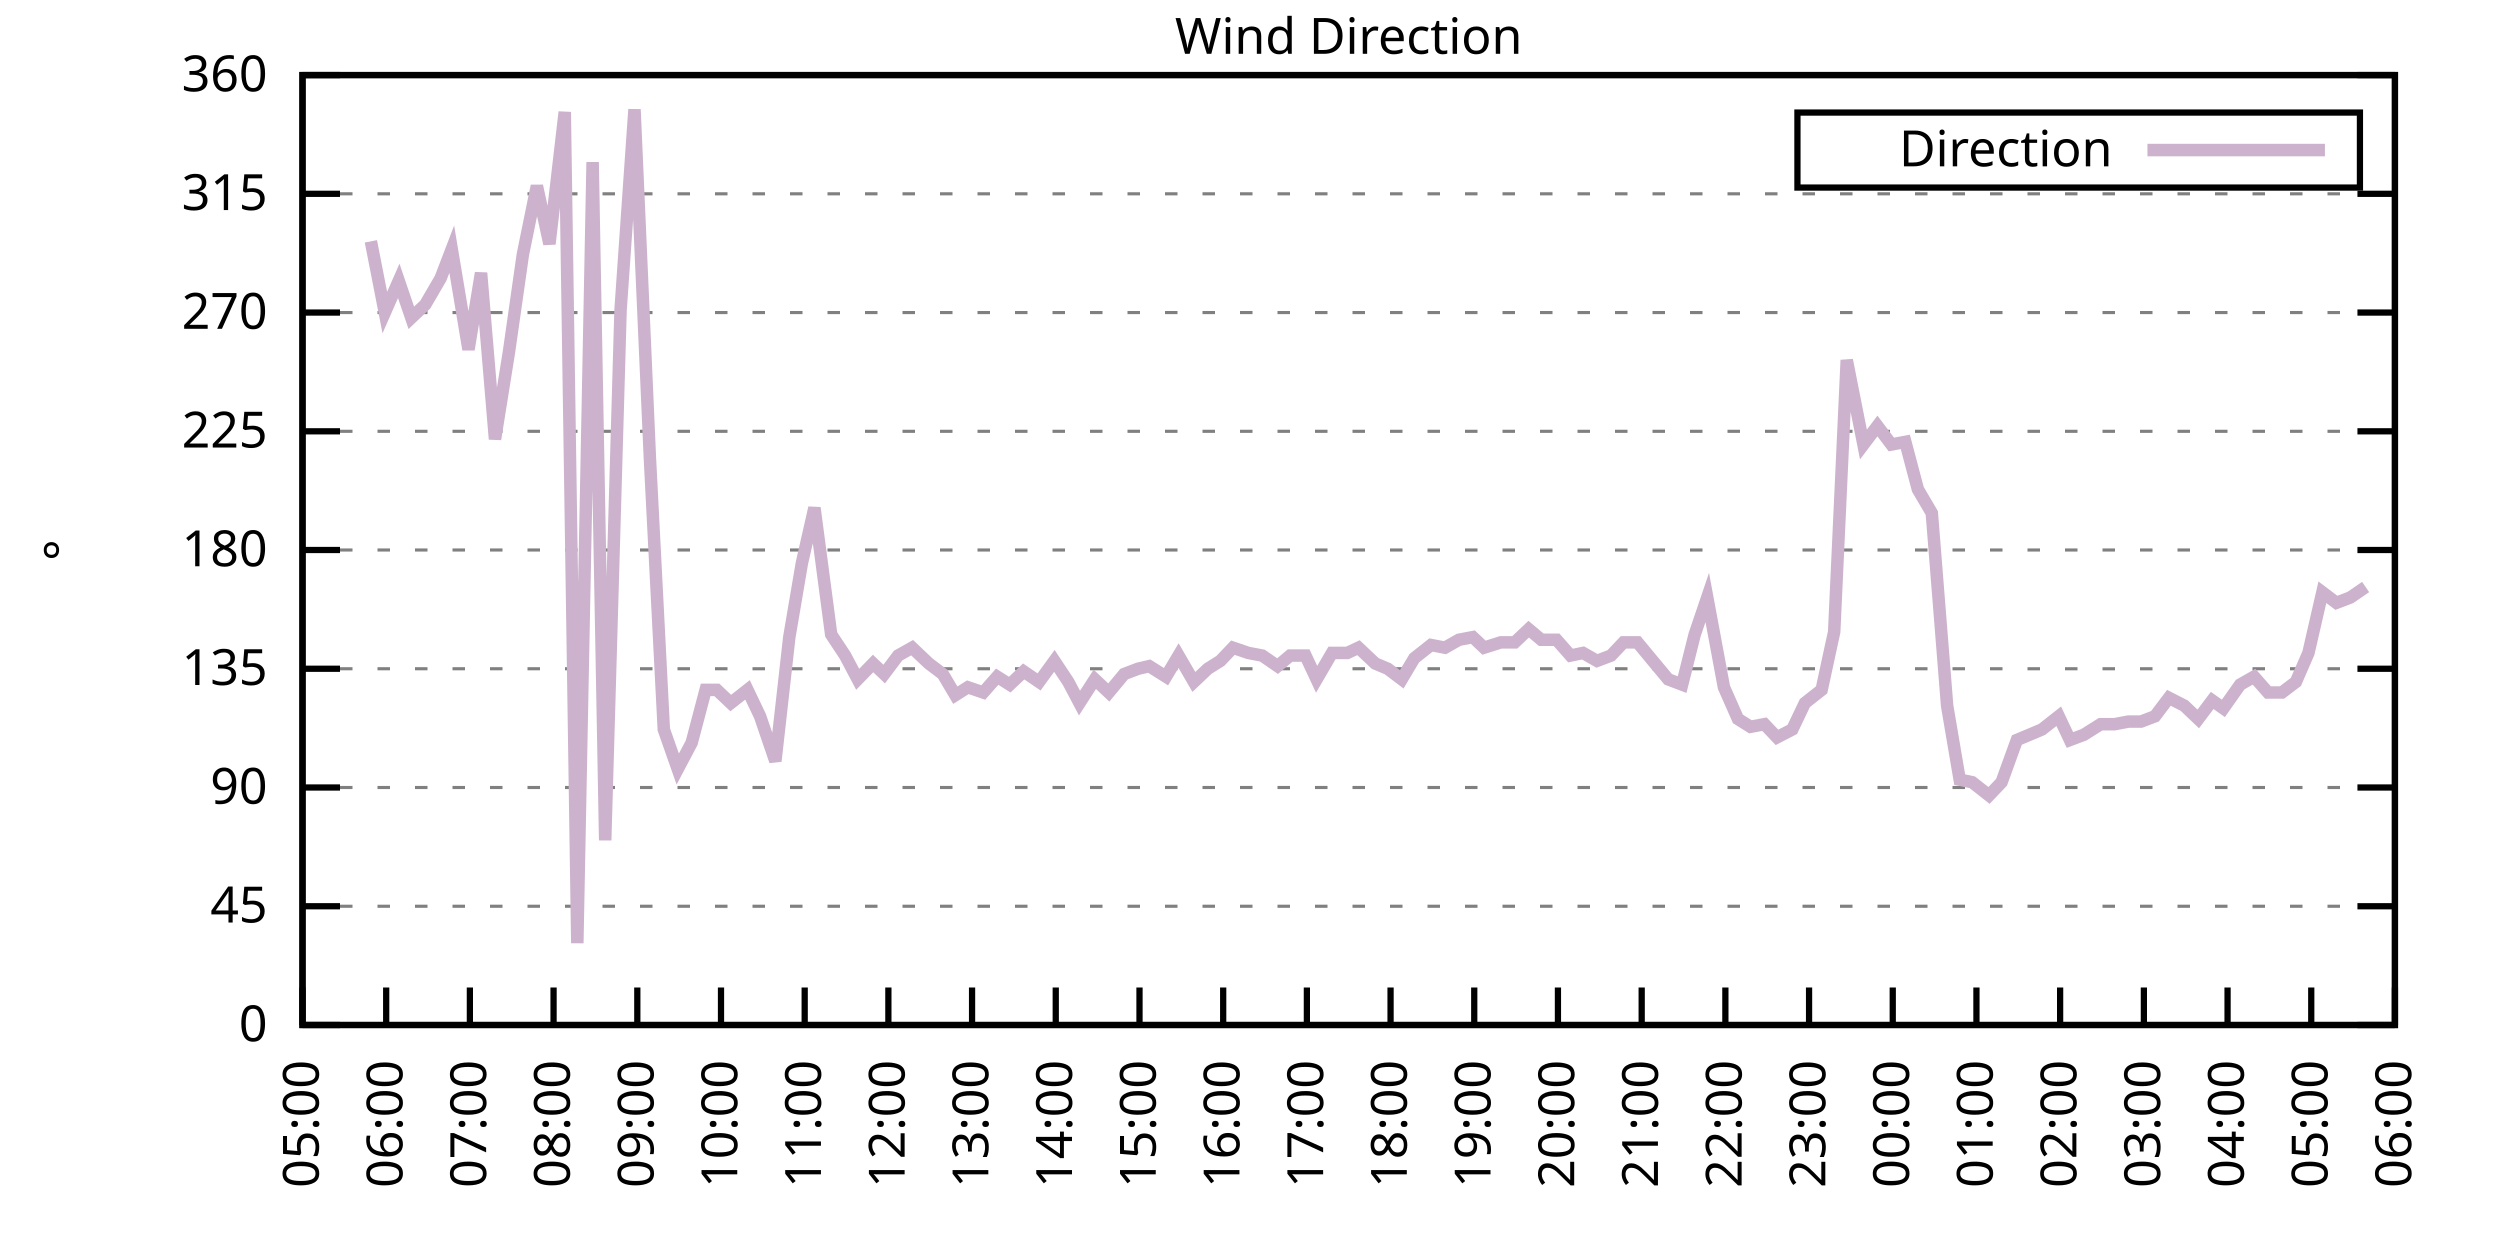
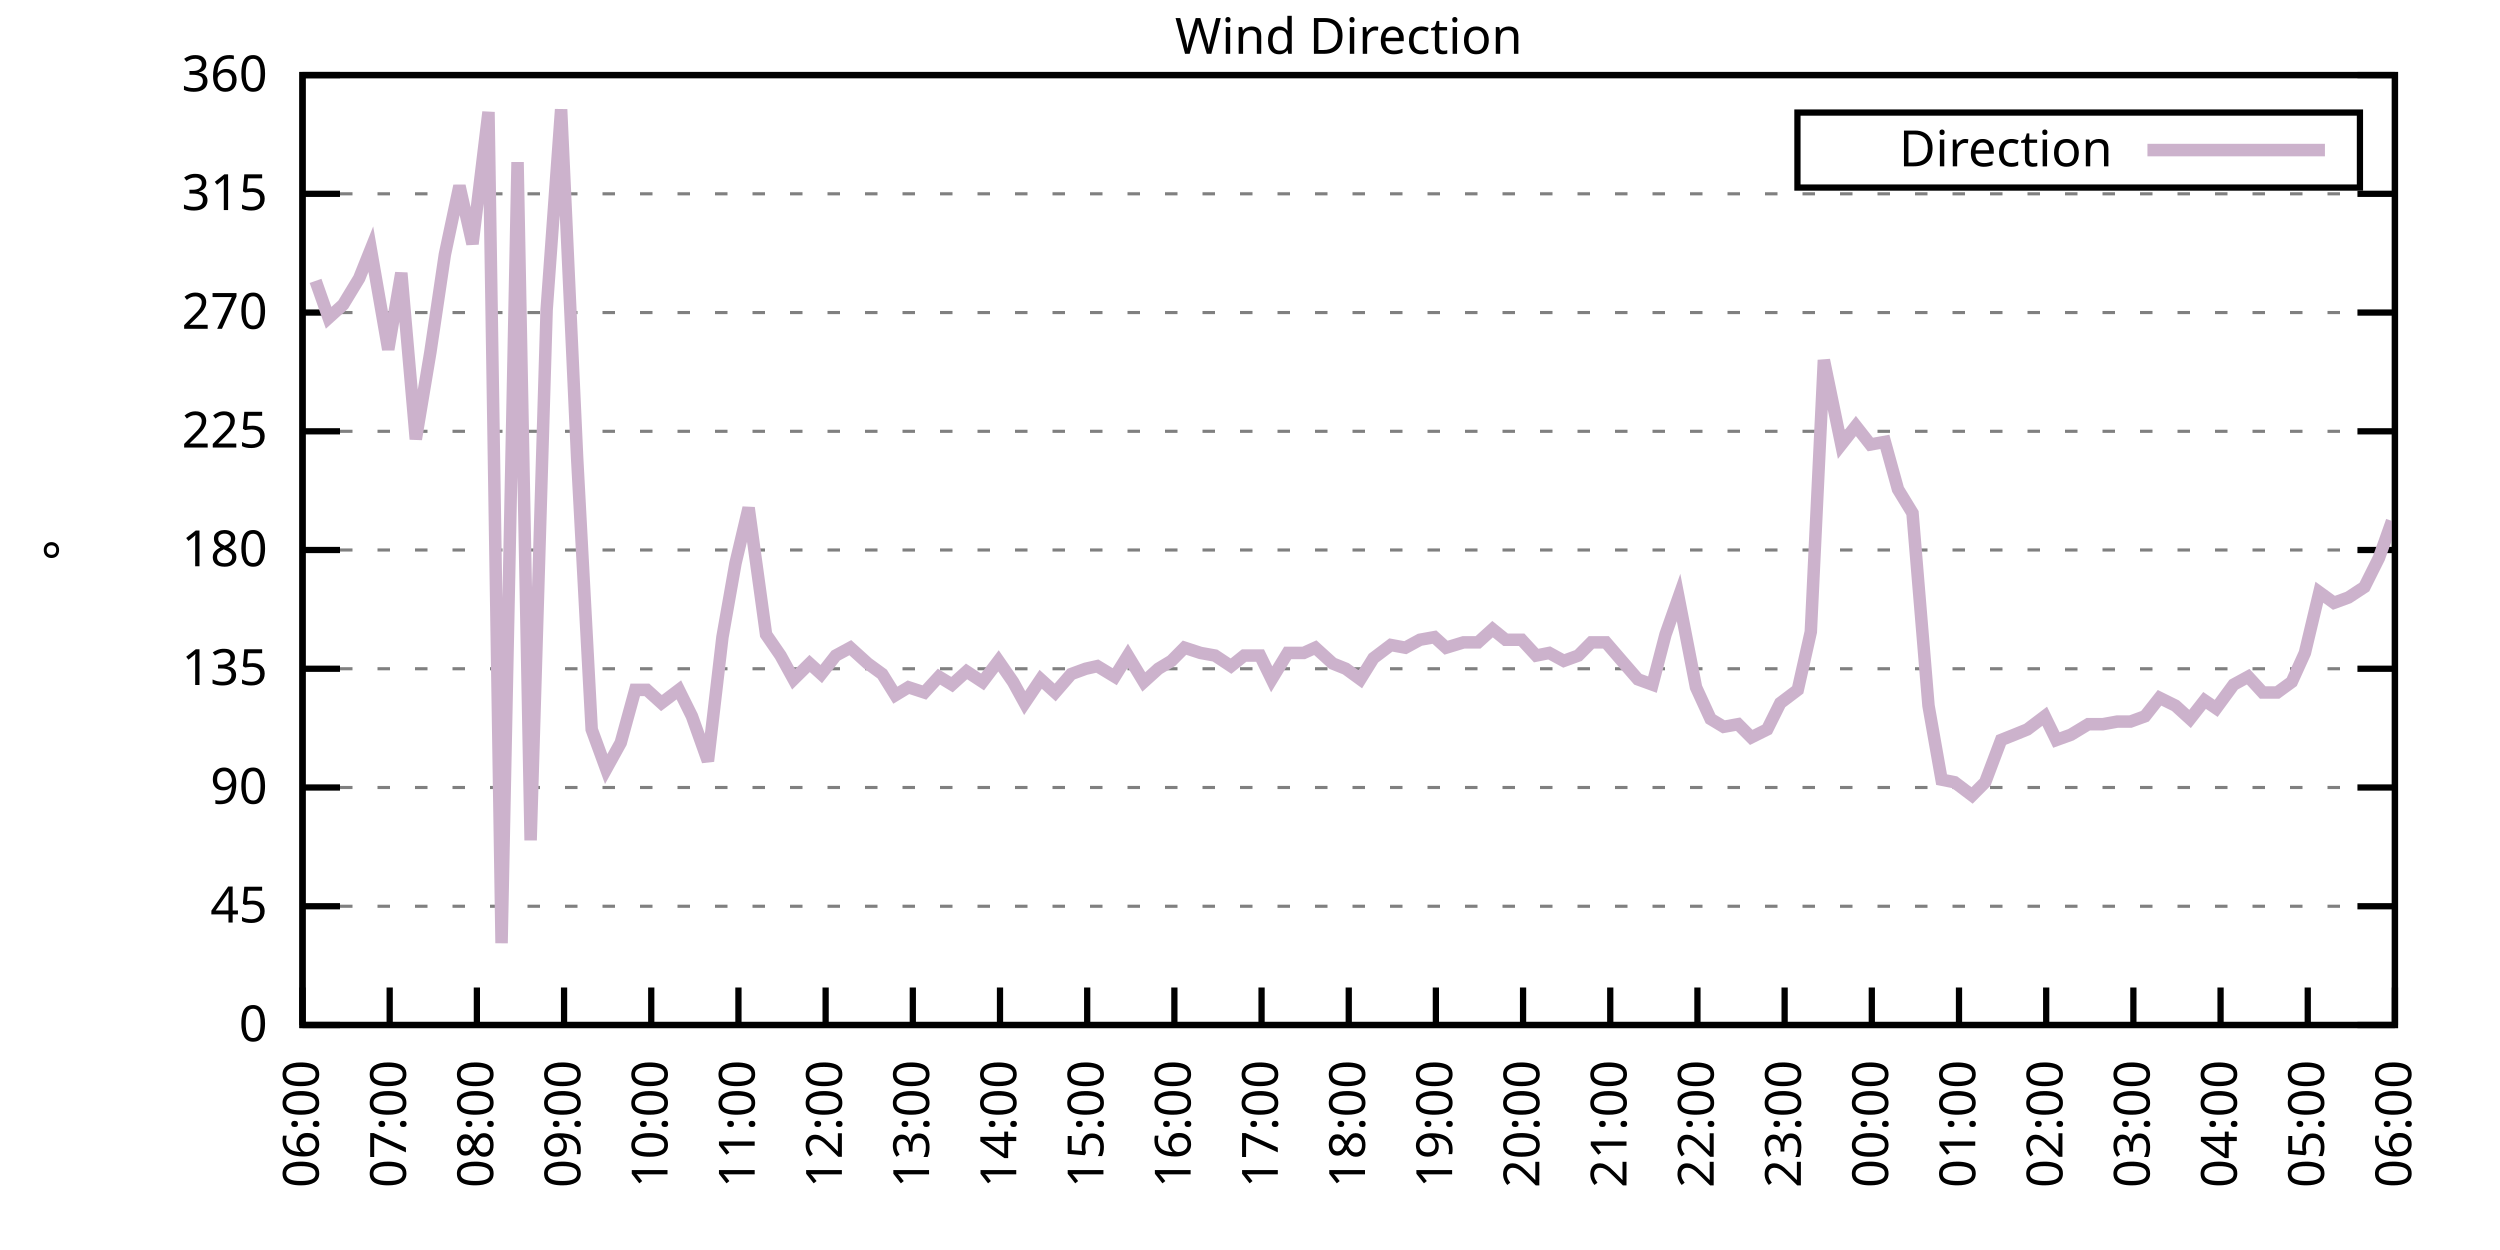
<svg xmlns="http://www.w3.org/2000/svg" xmlns:xlink="http://www.w3.org/1999/xlink" width="400" height="200" viewBox="0 0 400 200">
  <g id="gnuplot_canvas">
    <rect x="0" y="0" width="400" height="200" fill="none" />
    <defs>
      <circle id="gpDot" r="0.5" stroke-width="0.5" stroke="currentColor" />
      <path id="gpPt0" stroke-width="0.333" stroke="currentColor" d="M-1,0 h2 M0,-1 v2" />
      <path id="gpPt1" stroke-width="0.333" stroke="currentColor" d="M-1,-1 L1,1 M1,-1 L-1,1" />
      <path id="gpPt2" stroke-width="0.333" stroke="currentColor" d="M-1,0 L1,0 M0,-1 L0,1 M-1,-1 L1,1 M-1,1 L1,-1" />
      <rect id="gpPt3" stroke-width="0.333" stroke="currentColor" x="-1" y="-1" width="2" height="2" />
      <rect id="gpPt4" stroke-width="0.333" stroke="currentColor" fill="currentColor" x="-1" y="-1" width="2" height="2" />
      <circle id="gpPt5" stroke-width="0.333" stroke="currentColor" cx="0" cy="0" r="1" />
      <use xlink:href="#gpPt5" id="gpPt6" fill="currentColor" stroke="none" />
      <path id="gpPt7" stroke-width="0.333" stroke="currentColor" d="M0,-1.33 L-1.33,0.67 L1.33,0.67 z" />
      <use xlink:href="#gpPt7" id="gpPt8" fill="currentColor" stroke="none" />
      <use xlink:href="#gpPt7" id="gpPt9" stroke="currentColor" transform="rotate(180)" />
      <use xlink:href="#gpPt9" id="gpPt10" fill="currentColor" stroke="none" />
      <use xlink:href="#gpPt3" id="gpPt11" stroke="currentColor" transform="rotate(45)" />
      <use xlink:href="#gpPt11" id="gpPt12" fill="currentColor" stroke="none" />
      <path id="gpPt13" stroke-width="0.333" stroke="currentColor" d="M0,1.330 L1.265,0.411 L0.782,-1.067 L-0.782,-1.076 L-1.265,0.411 z" />
      <use xlink:href="#gpPt13" id="gpPt14" fill="currentColor" stroke="none" />
      <filter id="textbox" filterUnits="objectBoundingBox" x="0" y="0" height="1" width="1">
        <feFlood flood-color="white" flood-opacity="1" result="bgnd" />
        <feComposite in="SourceGraphic" in2="bgnd" operator="atop" />
      </filter>
      <filter id="greybox" filterUnits="objectBoundingBox" x="0" y="0" height="1" width="1">
        <feFlood flood-color="lightgrey" flood-opacity="1" result="grey" />
        <feComposite in="SourceGraphic" in2="grey" operator="atop" />
      </filter>
    </defs>
    <g fill="none" color="white" stroke="currentColor" stroke-width="1.00" stroke-linecap="butt" stroke-linejoin="miter">
</g>
    <g fill="none" color="black" stroke="currentColor" stroke-width="1.00" stroke-linecap="butt" stroke-linejoin="miter">
      <g stroke="none" shape-rendering="crispEdges">
        <polygon fill="rgb(255, 255, 255)" points="48.40,164.00 383.18,164.00 383.18,12.02 48.40,12.02 " />
      </g>
    </g>
    <g fill="none" color="black" stroke="currentColor" stroke-width="1.00" stroke-linecap="butt" stroke-linejoin="miter">
</g>
    <g fill="none" color="black" stroke="black" stroke-width="0.50" stroke-linecap="butt" stroke-linejoin="miter">
</g>
    <g fill="none" color="gray" stroke="currentColor" stroke-width="0.50" stroke-linecap="butt" stroke-linejoin="miter">
      <path stroke="gray" stroke-dasharray="2,4" class="gridline" d="M48.40,164.00 L383.19,164.00  " />
    </g>
    <g fill="none" color="gray" stroke="gray" stroke-width="1.00" stroke-linecap="butt" stroke-linejoin="miter">
</g>
    <g fill="none" color="black" stroke="currentColor" stroke-width="1.00" stroke-linecap="butt" stroke-linejoin="miter">
      <path stroke="black" d="M48.40,164.00 L54.40,164.00 M383.19,164.00 L377.19,164.00  " />
      <g transform="translate(42.80,166.60)" stroke="none" fill="black" font-family="Sans" font-size="8.00" text-anchor="end">
        <text>
          <tspan font-family="Sans"> 0</tspan>
        </text>
      </g>
    </g>
    <g fill="none" color="black" stroke="currentColor" stroke-width="1.00" stroke-linecap="butt" stroke-linejoin="miter">
</g>
    <g fill="none" color="black" stroke="black" stroke-width="0.50" stroke-linecap="butt" stroke-linejoin="miter">
</g>
    <g fill="none" color="gray" stroke="currentColor" stroke-width="0.50" stroke-linecap="butt" stroke-linejoin="miter">
      <path stroke="gray" stroke-dasharray="2,4" class="gridline" d="M48.40,145.00 L383.19,145.00  " />
    </g>
    <g fill="none" color="gray" stroke="gray" stroke-width="1.00" stroke-linecap="butt" stroke-linejoin="miter">
</g>
    <g fill="none" color="black" stroke="currentColor" stroke-width="1.00" stroke-linecap="butt" stroke-linejoin="miter">
      <path stroke="black" d="M48.40,145.00 L54.40,145.00 M383.19,145.00 L377.19,145.00  " />
      <g transform="translate(42.80,147.60)" stroke="none" fill="black" font-family="Sans" font-size="8.00" text-anchor="end">
        <text>
          <tspan font-family="Sans"> 45</tspan>
        </text>
      </g>
    </g>
    <g fill="none" color="black" stroke="currentColor" stroke-width="1.00" stroke-linecap="butt" stroke-linejoin="miter">
</g>
    <g fill="none" color="black" stroke="black" stroke-width="0.50" stroke-linecap="butt" stroke-linejoin="miter">
</g>
    <g fill="none" color="gray" stroke="currentColor" stroke-width="0.50" stroke-linecap="butt" stroke-linejoin="miter">
      <path stroke="gray" stroke-dasharray="2,4" class="gridline" d="M48.40,126.00 L383.19,126.00  " />
    </g>
    <g fill="none" color="gray" stroke="gray" stroke-width="1.00" stroke-linecap="butt" stroke-linejoin="miter">
</g>
    <g fill="none" color="black" stroke="currentColor" stroke-width="1.00" stroke-linecap="butt" stroke-linejoin="miter">
      <path stroke="black" d="M48.40,126.00 L54.40,126.00 M383.19,126.00 L377.19,126.00  " />
      <g transform="translate(42.80,128.60)" stroke="none" fill="black" font-family="Sans" font-size="8.00" text-anchor="end">
        <text>
          <tspan font-family="Sans"> 90</tspan>
        </text>
      </g>
    </g>
    <g fill="none" color="black" stroke="currentColor" stroke-width="1.00" stroke-linecap="butt" stroke-linejoin="miter">
</g>
    <g fill="none" color="black" stroke="black" stroke-width="0.50" stroke-linecap="butt" stroke-linejoin="miter">
</g>
    <g fill="none" color="gray" stroke="currentColor" stroke-width="0.50" stroke-linecap="butt" stroke-linejoin="miter">
      <path stroke="gray" stroke-dasharray="2,4" class="gridline" d="M48.40,107.00 L383.19,107.00  " />
    </g>
    <g fill="none" color="gray" stroke="gray" stroke-width="1.00" stroke-linecap="butt" stroke-linejoin="miter">
</g>
    <g fill="none" color="black" stroke="currentColor" stroke-width="1.00" stroke-linecap="butt" stroke-linejoin="miter">
      <path stroke="black" d="M48.40,107.00 L54.40,107.00 M383.19,107.00 L377.19,107.00  " />
      <g transform="translate(42.80,109.60)" stroke="none" fill="black" font-family="Sans" font-size="8.00" text-anchor="end">
        <text>
          <tspan font-family="Sans"> 135</tspan>
        </text>
      </g>
    </g>
    <g fill="none" color="black" stroke="currentColor" stroke-width="1.00" stroke-linecap="butt" stroke-linejoin="miter">
</g>
    <g fill="none" color="black" stroke="black" stroke-width="0.50" stroke-linecap="butt" stroke-linejoin="miter">
</g>
    <g fill="none" color="gray" stroke="currentColor" stroke-width="0.50" stroke-linecap="butt" stroke-linejoin="miter">
      <path stroke="gray" stroke-dasharray="2,4" class="gridline" d="M48.40,88.00 L383.19,88.00  " />
    </g>
    <g fill="none" color="gray" stroke="gray" stroke-width="1.00" stroke-linecap="butt" stroke-linejoin="miter">
</g>
    <g fill="none" color="black" stroke="currentColor" stroke-width="1.00" stroke-linecap="butt" stroke-linejoin="miter">
      <path stroke="black" d="M48.40,88.00 L54.40,88.00 M383.19,88.00 L377.19,88.00  " />
      <g transform="translate(42.80,90.60)" stroke="none" fill="black" font-family="Sans" font-size="8.00" text-anchor="end">
        <text>
          <tspan font-family="Sans"> 180</tspan>
        </text>
      </g>
    </g>
    <g fill="none" color="black" stroke="currentColor" stroke-width="1.00" stroke-linecap="butt" stroke-linejoin="miter">
</g>
    <g fill="none" color="black" stroke="black" stroke-width="0.50" stroke-linecap="butt" stroke-linejoin="miter">
</g>
    <g fill="none" color="gray" stroke="currentColor" stroke-width="0.50" stroke-linecap="butt" stroke-linejoin="miter">
      <path stroke="gray" stroke-dasharray="2,4" class="gridline" d="M48.40,69.01 L383.19,69.01  " />
    </g>
    <g fill="none" color="gray" stroke="gray" stroke-width="1.00" stroke-linecap="butt" stroke-linejoin="miter">
</g>
    <g fill="none" color="black" stroke="currentColor" stroke-width="1.00" stroke-linecap="butt" stroke-linejoin="miter">
      <path stroke="black" d="M48.40,69.01 L54.40,69.01 M383.19,69.01 L377.19,69.01  " />
      <g transform="translate(42.80,71.61)" stroke="none" fill="black" font-family="Sans" font-size="8.00" text-anchor="end">
        <text>
          <tspan font-family="Sans"> 225</tspan>
        </text>
      </g>
    </g>
    <g fill="none" color="black" stroke="currentColor" stroke-width="1.00" stroke-linecap="butt" stroke-linejoin="miter">
</g>
    <g fill="none" color="black" stroke="black" stroke-width="0.50" stroke-linecap="butt" stroke-linejoin="miter">
</g>
    <g fill="none" color="gray" stroke="currentColor" stroke-width="0.50" stroke-linecap="butt" stroke-linejoin="miter">
      <path stroke="gray" stroke-dasharray="2,4" class="gridline" d="M48.40,50.01 L383.19,50.01  " />
    </g>
    <g fill="none" color="gray" stroke="gray" stroke-width="1.00" stroke-linecap="butt" stroke-linejoin="miter">
</g>
    <g fill="none" color="black" stroke="currentColor" stroke-width="1.00" stroke-linecap="butt" stroke-linejoin="miter">
      <path stroke="black" d="M48.40,50.01 L54.40,50.01 M383.19,50.01 L377.19,50.01  " />
      <g transform="translate(42.80,52.61)" stroke="none" fill="black" font-family="Sans" font-size="8.00" text-anchor="end">
        <text>
          <tspan font-family="Sans"> 270</tspan>
        </text>
      </g>
    </g>
    <g fill="none" color="black" stroke="currentColor" stroke-width="1.00" stroke-linecap="butt" stroke-linejoin="miter">
</g>
    <g fill="none" color="black" stroke="black" stroke-width="0.50" stroke-linecap="butt" stroke-linejoin="miter">
</g>
    <g fill="none" color="gray" stroke="currentColor" stroke-width="0.50" stroke-linecap="butt" stroke-linejoin="miter">
      <path stroke="gray" stroke-dasharray="2,4" class="gridline" d="M48.40,31.01 L383.19,31.01  " />
    </g>
    <g fill="none" color="gray" stroke="gray" stroke-width="1.00" stroke-linecap="butt" stroke-linejoin="miter">
</g>
    <g fill="none" color="black" stroke="currentColor" stroke-width="1.00" stroke-linecap="butt" stroke-linejoin="miter">
      <path stroke="black" d="M48.40,31.01 L54.40,31.01 M383.19,31.01 L377.19,31.01  " />
      <g transform="translate(42.80,33.61)" stroke="none" fill="black" font-family="Sans" font-size="8.00" text-anchor="end">
        <text>
          <tspan font-family="Sans"> 315</tspan>
        </text>
      </g>
    </g>
    <g fill="none" color="black" stroke="currentColor" stroke-width="1.00" stroke-linecap="butt" stroke-linejoin="miter">
</g>
    <g fill="none" color="black" stroke="black" stroke-width="0.50" stroke-linecap="butt" stroke-linejoin="miter">
</g>
    <g fill="none" color="gray" stroke="currentColor" stroke-width="0.50" stroke-linecap="butt" stroke-linejoin="miter">
      <path stroke="gray" stroke-dasharray="2,4" class="gridline" d="M48.40,12.01 L383.19,12.01  " />
    </g>
    <g fill="none" color="gray" stroke="gray" stroke-width="1.00" stroke-linecap="butt" stroke-linejoin="miter">
</g>
    <g fill="none" color="black" stroke="currentColor" stroke-width="1.00" stroke-linecap="butt" stroke-linejoin="miter">
      <path stroke="black" d="M48.40,12.01 L54.40,12.01 M383.19,12.01 L377.19,12.01  " />
      <g transform="translate(42.80,14.61)" stroke="none" fill="black" font-family="Sans" font-size="8.00" text-anchor="end">
        <text>
          <tspan font-family="Sans"> 360</tspan>
        </text>
      </g>
    </g>
    <g fill="none" color="black" stroke="currentColor" stroke-width="1.00" stroke-linecap="butt" stroke-linejoin="miter">
      <path stroke="black" d="M48.40,164.00 L48.40,158.00  " />
      <g transform="translate(51.00,169.60) rotate(270.00)" stroke="none" fill="black" font-family="Sans" font-size="8.00" text-anchor="end">
        <text>
-           <tspan font-family="Sans">05:00</tspan>
-         </text>
-       </g>
-     </g>
-     <g fill="none" color="black" stroke="currentColor" stroke-width="1.00" stroke-linecap="butt" stroke-linejoin="miter">
-       <path stroke="black" d="M61.79,164.00 L61.79,158.00  " />
-       <g transform="translate(64.39,169.60) rotate(270.00)" stroke="none" fill="black" font-family="Sans" font-size="8.00" text-anchor="end">
-         <text>
          <tspan font-family="Sans">06:00</tspan>
        </text>
      </g>
    </g>
    <g fill="none" color="black" stroke="currentColor" stroke-width="1.00" stroke-linecap="butt" stroke-linejoin="miter">
-       <path stroke="black" d="M75.18,164.00 L75.18,158.00  " />
-       <g transform="translate(77.78,169.60) rotate(270.00)" stroke="none" fill="black" font-family="Sans" font-size="8.00" text-anchor="end">
+       <path stroke="black" d="M62.35,164.00 L62.35,158.00  " />
+       <g transform="translate(64.95,169.60) rotate(270.00)" stroke="none" fill="black" font-family="Sans" font-size="8.00" text-anchor="end">
        <text>
          <tspan font-family="Sans">07:00</tspan>
        </text>
      </g>
    </g>
    <g fill="none" color="black" stroke="currentColor" stroke-width="1.00" stroke-linecap="butt" stroke-linejoin="miter">
-       <path stroke="black" d="M88.57,164.00 L88.57,158.00  " />
-       <g transform="translate(91.17,169.60) rotate(270.00)" stroke="none" fill="black" font-family="Sans" font-size="8.00" text-anchor="end">
+       <path stroke="black" d="M76.30,164.00 L76.30,158.00  " />
+       <g transform="translate(78.90,169.60) rotate(270.00)" stroke="none" fill="black" font-family="Sans" font-size="8.00" text-anchor="end">
        <text>
          <tspan font-family="Sans">08:00</tspan>
        </text>
      </g>
    </g>
    <g fill="none" color="black" stroke="currentColor" stroke-width="1.00" stroke-linecap="butt" stroke-linejoin="miter">
-       <path stroke="black" d="M101.97,164.00 L101.97,158.00  " />
-       <g transform="translate(104.57,169.60) rotate(270.00)" stroke="none" fill="black" font-family="Sans" font-size="8.00" text-anchor="end">
+       <path stroke="black" d="M90.25,164.00 L90.25,158.00  " />
+       <g transform="translate(92.85,169.60) rotate(270.00)" stroke="none" fill="black" font-family="Sans" font-size="8.00" text-anchor="end">
        <text>
          <tspan font-family="Sans">09:00</tspan>
        </text>
      </g>
    </g>
    <g fill="none" color="black" stroke="currentColor" stroke-width="1.00" stroke-linecap="butt" stroke-linejoin="miter">
-       <path stroke="black" d="M115.36,164.00 L115.36,158.00  " />
-       <g transform="translate(117.96,169.60) rotate(270.00)" stroke="none" fill="black" font-family="Sans" font-size="8.00" text-anchor="end">
+       <path stroke="black" d="M104.20,164.00 L104.20,158.00  " />
+       <g transform="translate(106.80,169.60) rotate(270.00)" stroke="none" fill="black" font-family="Sans" font-size="8.00" text-anchor="end">
        <text>
          <tspan font-family="Sans">10:00</tspan>
        </text>
      </g>
    </g>
    <g fill="none" color="black" stroke="currentColor" stroke-width="1.00" stroke-linecap="butt" stroke-linejoin="miter">
-       <path stroke="black" d="M128.75,164.00 L128.75,158.00  " />
-       <g transform="translate(131.35,169.60) rotate(270.00)" stroke="none" fill="black" font-family="Sans" font-size="8.00" text-anchor="end">
+       <path stroke="black" d="M118.15,164.00 L118.15,158.00  " />
+       <g transform="translate(120.75,169.60) rotate(270.00)" stroke="none" fill="black" font-family="Sans" font-size="8.00" text-anchor="end">
        <text>
          <tspan font-family="Sans">11:00</tspan>
        </text>
      </g>
    </g>
    <g fill="none" color="black" stroke="currentColor" stroke-width="1.00" stroke-linecap="butt" stroke-linejoin="miter">
-       <path stroke="black" d="M142.14,164.00 L142.14,158.00  " />
-       <g transform="translate(144.74,169.60) rotate(270.00)" stroke="none" fill="black" font-family="Sans" font-size="8.00" text-anchor="end">
+       <path stroke="black" d="M132.10,164.00 L132.10,158.00  " />
+       <g transform="translate(134.70,169.60) rotate(270.00)" stroke="none" fill="black" font-family="Sans" font-size="8.00" text-anchor="end">
        <text>
          <tspan font-family="Sans">12:00</tspan>
        </text>
      </g>
    </g>
    <g fill="none" color="black" stroke="currentColor" stroke-width="1.00" stroke-linecap="butt" stroke-linejoin="miter">
-       <path stroke="black" d="M155.53,164.00 L155.53,158.00  " />
-       <g transform="translate(158.13,169.60) rotate(270.00)" stroke="none" fill="black" font-family="Sans" font-size="8.00" text-anchor="end">
+       <path stroke="black" d="M146.05,164.00 L146.05,158.00  " />
+       <g transform="translate(148.65,169.60) rotate(270.00)" stroke="none" fill="black" font-family="Sans" font-size="8.00" text-anchor="end">
        <text>
          <tspan font-family="Sans">13:00</tspan>
        </text>
      </g>
    </g>
    <g fill="none" color="black" stroke="currentColor" stroke-width="1.00" stroke-linecap="butt" stroke-linejoin="miter">
-       <path stroke="black" d="M168.92,164.00 L168.92,158.00  " />
-       <g transform="translate(171.52,169.60) rotate(270.00)" stroke="none" fill="black" font-family="Sans" font-size="8.00" text-anchor="end">
+       <path stroke="black" d="M160.00,164.00 L160.00,158.00  " />
+       <g transform="translate(162.60,169.60) rotate(270.00)" stroke="none" fill="black" font-family="Sans" font-size="8.00" text-anchor="end">
        <text>
          <tspan font-family="Sans">14:00</tspan>
        </text>
      </g>
    </g>
    <g fill="none" color="black" stroke="currentColor" stroke-width="1.00" stroke-linecap="butt" stroke-linejoin="miter">
-       <path stroke="black" d="M182.32,164.00 L182.32,158.00  " />
-       <g transform="translate(184.92,169.60) rotate(270.00)" stroke="none" fill="black" font-family="Sans" font-size="8.00" text-anchor="end">
+       <path stroke="black" d="M173.95,164.00 L173.95,158.00  " />
+       <g transform="translate(176.55,169.60) rotate(270.00)" stroke="none" fill="black" font-family="Sans" font-size="8.00" text-anchor="end">
        <text>
          <tspan font-family="Sans">15:00</tspan>
        </text>
      </g>
    </g>
    <g fill="none" color="black" stroke="currentColor" stroke-width="1.00" stroke-linecap="butt" stroke-linejoin="miter">
-       <path stroke="black" d="M195.71,164.00 L195.71,158.00  " />
-       <g transform="translate(198.31,169.60) rotate(270.00)" stroke="none" fill="black" font-family="Sans" font-size="8.00" text-anchor="end">
+       <path stroke="black" d="M187.90,164.00 L187.90,158.00  " />
+       <g transform="translate(190.50,169.60) rotate(270.00)" stroke="none" fill="black" font-family="Sans" font-size="8.00" text-anchor="end">
        <text>
          <tspan font-family="Sans">16:00</tspan>
        </text>
      </g>
    </g>
    <g fill="none" color="black" stroke="currentColor" stroke-width="1.00" stroke-linecap="butt" stroke-linejoin="miter">
-       <path stroke="black" d="M209.10,164.00 L209.10,158.00  " />
-       <g transform="translate(211.70,169.60) rotate(270.00)" stroke="none" fill="black" font-family="Sans" font-size="8.00" text-anchor="end">
+       <path stroke="black" d="M201.85,164.00 L201.85,158.00  " />
+       <g transform="translate(204.45,169.60) rotate(270.00)" stroke="none" fill="black" font-family="Sans" font-size="8.00" text-anchor="end">
        <text>
          <tspan font-family="Sans">17:00</tspan>
        </text>
      </g>
    </g>
    <g fill="none" color="black" stroke="currentColor" stroke-width="1.00" stroke-linecap="butt" stroke-linejoin="miter">
-       <path stroke="black" d="M222.49,164.00 L222.49,158.00  " />
-       <g transform="translate(225.09,169.60) rotate(270.00)" stroke="none" fill="black" font-family="Sans" font-size="8.00" text-anchor="end">
+       <path stroke="black" d="M215.80,164.00 L215.80,158.00  " />
+       <g transform="translate(218.40,169.60) rotate(270.00)" stroke="none" fill="black" font-family="Sans" font-size="8.00" text-anchor="end">
        <text>
          <tspan font-family="Sans">18:00</tspan>
        </text>
      </g>
    </g>
    <g fill="none" color="black" stroke="currentColor" stroke-width="1.00" stroke-linecap="butt" stroke-linejoin="miter">
-       <path stroke="black" d="M235.88,164.00 L235.88,158.00  " />
-       <g transform="translate(238.48,169.60) rotate(270.00)" stroke="none" fill="black" font-family="Sans" font-size="8.00" text-anchor="end">
+       <path stroke="black" d="M229.74,164.00 L229.74,158.00  " />
+       <g transform="translate(232.34,169.60) rotate(270.00)" stroke="none" fill="black" font-family="Sans" font-size="8.00" text-anchor="end">
        <text>
          <tspan font-family="Sans">19:00</tspan>
        </text>
      </g>
    </g>
    <g fill="none" color="black" stroke="currentColor" stroke-width="1.00" stroke-linecap="butt" stroke-linejoin="miter">
-       <path stroke="black" d="M249.27,164.00 L249.27,158.00  " />
-       <g transform="translate(251.87,169.60) rotate(270.00)" stroke="none" fill="black" font-family="Sans" font-size="8.00" text-anchor="end">
+       <path stroke="black" d="M243.69,164.00 L243.69,158.00  " />
+       <g transform="translate(246.29,169.60) rotate(270.00)" stroke="none" fill="black" font-family="Sans" font-size="8.00" text-anchor="end">
        <text>
          <tspan font-family="Sans">20:00</tspan>
        </text>
      </g>
    </g>
    <g fill="none" color="black" stroke="currentColor" stroke-width="1.00" stroke-linecap="butt" stroke-linejoin="miter">
-       <path stroke="black" d="M262.67,164.00 L262.67,158.00  " />
-       <g transform="translate(265.27,169.60) rotate(270.00)" stroke="none" fill="black" font-family="Sans" font-size="8.00" text-anchor="end">
+       <path stroke="black" d="M257.64,164.00 L257.64,158.00  " />
+       <g transform="translate(260.24,169.60) rotate(270.00)" stroke="none" fill="black" font-family="Sans" font-size="8.00" text-anchor="end">
        <text>
          <tspan font-family="Sans">21:00</tspan>
        </text>
      </g>
    </g>
    <g fill="none" color="black" stroke="currentColor" stroke-width="1.00" stroke-linecap="butt" stroke-linejoin="miter">
-       <path stroke="black" d="M276.06,164.00 L276.06,158.00  " />
-       <g transform="translate(278.66,169.60) rotate(270.00)" stroke="none" fill="black" font-family="Sans" font-size="8.00" text-anchor="end">
+       <path stroke="black" d="M271.59,164.00 L271.59,158.00  " />
+       <g transform="translate(274.19,169.60) rotate(270.00)" stroke="none" fill="black" font-family="Sans" font-size="8.00" text-anchor="end">
        <text>
          <tspan font-family="Sans">22:00</tspan>
        </text>
      </g>
    </g>
    <g fill="none" color="black" stroke="currentColor" stroke-width="1.00" stroke-linecap="butt" stroke-linejoin="miter">
-       <path stroke="black" d="M289.45,164.00 L289.45,158.00  " />
-       <g transform="translate(292.05,169.60) rotate(270.00)" stroke="none" fill="black" font-family="Sans" font-size="8.00" text-anchor="end">
+       <path stroke="black" d="M285.54,164.00 L285.54,158.00  " />
+       <g transform="translate(288.14,169.60) rotate(270.00)" stroke="none" fill="black" font-family="Sans" font-size="8.00" text-anchor="end">
        <text>
          <tspan font-family="Sans">23:00</tspan>
        </text>
      </g>
    </g>
    <g fill="none" color="black" stroke="currentColor" stroke-width="1.00" stroke-linecap="butt" stroke-linejoin="miter">
-       <path stroke="black" d="M302.84,164.00 L302.84,158.00  " />
-       <g transform="translate(305.44,169.60) rotate(270.00)" stroke="none" fill="black" font-family="Sans" font-size="8.00" text-anchor="end">
+       <path stroke="black" d="M299.49,164.00 L299.49,158.00  " />
+       <g transform="translate(302.09,169.60) rotate(270.00)" stroke="none" fill="black" font-family="Sans" font-size="8.00" text-anchor="end">
        <text>
          <tspan font-family="Sans">00:00</tspan>
        </text>
      </g>
    </g>
    <g fill="none" color="black" stroke="currentColor" stroke-width="1.00" stroke-linecap="butt" stroke-linejoin="miter">
-       <path stroke="black" d="M316.23,164.00 L316.23,158.00  " />
-       <g transform="translate(318.83,169.60) rotate(270.00)" stroke="none" fill="black" font-family="Sans" font-size="8.00" text-anchor="end">
+       <path stroke="black" d="M313.44,164.00 L313.44,158.00  " />
+       <g transform="translate(316.04,169.60) rotate(270.00)" stroke="none" fill="black" font-family="Sans" font-size="8.00" text-anchor="end">
        <text>
          <tspan font-family="Sans">01:00</tspan>
        </text>
      </g>
    </g>
    <g fill="none" color="black" stroke="currentColor" stroke-width="1.00" stroke-linecap="butt" stroke-linejoin="miter">
-       <path stroke="black" d="M329.62,164.00 L329.62,158.00  " />
-       <g transform="translate(332.22,169.60) rotate(270.00)" stroke="none" fill="black" font-family="Sans" font-size="8.00" text-anchor="end">
+       <path stroke="black" d="M327.39,164.00 L327.39,158.00  " />
+       <g transform="translate(329.99,169.60) rotate(270.00)" stroke="none" fill="black" font-family="Sans" font-size="8.00" text-anchor="end">
        <text>
          <tspan font-family="Sans">02:00</tspan>
        </text>
      </g>
    </g>
    <g fill="none" color="black" stroke="currentColor" stroke-width="1.00" stroke-linecap="butt" stroke-linejoin="miter">
-       <path stroke="black" d="M343.02,164.00 L343.02,158.00  " />
-       <g transform="translate(345.62,169.60) rotate(270.00)" stroke="none" fill="black" font-family="Sans" font-size="8.00" text-anchor="end">
+       <path stroke="black" d="M341.34,164.00 L341.34,158.00  " />
+       <g transform="translate(343.94,169.60) rotate(270.00)" stroke="none" fill="black" font-family="Sans" font-size="8.00" text-anchor="end">
        <text>
          <tspan font-family="Sans">03:00</tspan>
        </text>
      </g>
    </g>
    <g fill="none" color="black" stroke="currentColor" stroke-width="1.00" stroke-linecap="butt" stroke-linejoin="miter">
-       <path stroke="black" d="M356.41,164.00 L356.41,158.00  " />
-       <g transform="translate(359.01,169.60) rotate(270.00)" stroke="none" fill="black" font-family="Sans" font-size="8.00" text-anchor="end">
+       <path stroke="black" d="M355.29,164.00 L355.29,158.00  " />
+       <g transform="translate(357.89,169.60) rotate(270.00)" stroke="none" fill="black" font-family="Sans" font-size="8.00" text-anchor="end">
        <text>
          <tspan font-family="Sans">04:00</tspan>
        </text>
      </g>
    </g>
    <g fill="none" color="black" stroke="currentColor" stroke-width="1.00" stroke-linecap="butt" stroke-linejoin="miter">
-       <path stroke="black" d="M369.80,164.00 L369.80,158.00  " />
-       <g transform="translate(372.40,169.60) rotate(270.00)" stroke="none" fill="black" font-family="Sans" font-size="8.00" text-anchor="end">
+       <path stroke="black" d="M369.24,164.00 L369.24,158.00  " />
+       <g transform="translate(371.84,169.60) rotate(270.00)" stroke="none" fill="black" font-family="Sans" font-size="8.00" text-anchor="end">
        <text>
          <tspan font-family="Sans">05:00</tspan>
        </text>
      </g>
    </g>
    <g fill="none" color="black" stroke="currentColor" stroke-width="1.00" stroke-linecap="butt" stroke-linejoin="miter">
      <path stroke="black" d="M383.19,164.00 L383.19,158.00  " />
      <g transform="translate(385.79,169.60) rotate(270.00)" stroke="none" fill="black" font-family="Sans" font-size="8.00" text-anchor="end">
        <text>
          <tspan font-family="Sans">06:00</tspan>
        </text>
      </g>
    </g>
    <g fill="none" color="black" stroke="currentColor" stroke-width="1.00" stroke-linecap="butt" stroke-linejoin="miter">
</g>
    <g fill="none" color="black" stroke="currentColor" stroke-width="1.00" stroke-linecap="butt" stroke-linejoin="miter">
      <path stroke="black" d="M48.40,12.01 L48.40,164.00 L383.19,164.00 L383.19,12.01 L48.40,12.01 Z  " />
    </g>
    <g fill="none" color="black" stroke="currentColor" stroke-width="1.00" stroke-linecap="butt" stroke-linejoin="miter">
</g>
    <g fill="none" color="black" stroke="currentColor" stroke-width="1.00" stroke-linecap="butt" stroke-linejoin="miter">
      <path stroke="black" d="M287.59,30.01 L287.59,18.01 L377.59,18.01 L377.59,30.01 L287.59,30.01 Z  " />
    </g>
    <g id="Wind_direction_plot_1">
      <g fill="none" color="white" stroke="black" stroke-width="2.00" stroke-linecap="butt" stroke-linejoin="miter">
</g>
      <g fill="none" color="black" stroke="currentColor" stroke-width="2.00" stroke-linecap="butt" stroke-linejoin="miter">
        <g transform="translate(337.99,26.61)" stroke="none" fill="black" font-family="Sans" font-size="8.00" text-anchor="end">
          <text>
            <tspan font-family="Sans">Direction</tspan>
          </text>
        </g>
      </g>
      <g fill="none" color="black" stroke="currentColor" stroke-width="2.00" stroke-linecap="butt" stroke-linejoin="miter">
-         <path stroke="rgb(204, 178, 204)" d="M343.59,24.01 L371.99,24.01 M59.34,38.61 L61.57,50.01 L63.80,44.94 L65.81,50.85 L68.04,48.74 L70.50,44.52   L72.28,39.87 L74.96,55.92 L76.97,43.67 L79.20,70.27 L81.43,56.34 L83.66,40.72 L85.90,29.74 L87.91,39.03   L90.36,17.92 L92.37,150.91 L94.82,25.94 L96.83,134.45 L99.29,49.59 L101.52,17.50 L103.98,73.23 L106.21,116.71   L108.44,123.05 L110.67,118.83 L112.90,110.38 L114.69,110.38 L116.92,112.49 L119.60,110.38 L121.61,114.60 L124.06,121.78   L126.29,101.94 L128.30,90.12 L130.31,81.25 L132.99,101.52 L135.22,104.89 L137.23,108.69 L139.69,106.16 L141.47,107.85   L143.70,104.89 L145.94,103.63 L148.61,106.16 L150.85,107.85 L152.85,111.23 L154.86,109.96 L157.32,110.80 L159.55,108.27   L161.56,109.54 L163.79,107.43 L166.25,109.11 L168.70,105.74 L170.93,109.11 L172.72,112.49 L175.17,108.69 L177.41,110.80   L179.86,107.85 L182.09,107.00 L183.88,106.58 L186.56,108.27 L188.57,104.89 L191.02,109.11 L193.25,107.00 L195.26,105.74   L197.27,103.63 L199.73,104.47 L201.96,104.89 L204.41,106.58 L206.42,104.89 L208.88,104.89 L210.66,108.69 L213.12,104.47   L215.57,104.47 L217.36,103.63 L220.04,106.16 L222.04,107.00 L224.28,108.69 L226.29,105.31 L228.96,103.20 L231.20,103.63   L233.43,102.36 L235.66,101.94 L237.44,103.63 L240.12,102.78 L242.36,102.78 L244.59,100.67 L246.60,102.36 L249.05,102.36   L251.28,104.89 L253.29,104.47 L255.52,105.74 L257.76,104.89 L259.76,102.78 L262.00,102.78 L264.45,105.74 L266.91,108.69   L269.14,109.54 L271.15,101.52 L273.16,95.60 L275.83,109.96 L278.07,115.03 L280.07,116.29 L282.31,115.87 L284.32,117.98   L286.77,116.71 L288.78,112.49 L291.46,110.38 L293.47,101.09 L295.48,57.61 L298.15,71.12 L300.39,68.16 L302.62,71.12   L304.85,70.70 L306.86,78.29 L309.09,82.09 L311.54,112.91 L313.55,124.74 L315.56,125.16 L318.24,127.27 L320.25,125.16   L322.70,118.40 L324.71,117.56 L326.72,116.71 L329.40,114.60 L331.19,118.40 L333.42,117.56 L336.10,115.87 L338.33,115.87   L340.56,115.45 L342.57,115.45 L344.80,114.60 L347.03,111.65 L349.49,112.91 L351.72,115.03 L353.95,112.07 L355.74,113.34   L358.42,109.54 L360.65,108.27 L362.88,110.80 L365.11,110.80 L367.34,109.11 L369.35,104.47 L371.58,94.76 L373.82,96.45   L376.05,95.60 L378.50,93.92  " />
+         <path stroke="rgb(204, 178, 204)" d="M343.59,24.01 L371.99,24.01 M50.49,44.94 L52.58,50.85 L54.91,48.74 L57.47,44.52 L59.33,39.87 L62.12,55.92   L64.21,43.67 L66.53,70.27 L68.86,56.34 L71.18,40.72 L73.51,29.74 L75.60,39.03 L78.16,17.92 L80.25,150.91   L82.81,25.94 L84.90,134.45 L87.46,49.59 L89.78,17.50 L92.34,73.23 L94.67,116.71 L96.99,123.05 L99.32,118.83   L101.64,110.38 L103.50,110.38 L105.83,112.49 L108.62,110.38 L110.71,114.60 L113.27,121.78 L115.59,101.94 L117.68,90.12   L119.78,81.25 L122.57,101.52 L124.89,104.89 L126.98,108.69 L129.54,106.16 L131.40,107.85 L133.72,104.89 L136.05,103.63   L138.84,106.16 L141.16,107.85 L143.26,111.23 L145.35,109.96 L147.91,110.80 L150.23,108.27 L152.32,109.54 L154.65,107.43   L157.21,109.11 L159.76,105.74 L162.09,109.11 L163.95,112.49 L166.51,108.69 L168.83,110.80 L171.39,107.85 L173.71,107.00   L175.57,106.58 L178.36,108.27 L180.46,104.89 L183.01,109.11 L185.34,107.00 L187.43,105.74 L189.52,103.63 L192.08,104.47   L194.41,104.89 L196.96,106.58 L199.06,104.89 L201.61,104.89 L203.47,108.69 L206.03,104.47 L208.59,104.47 L210.45,103.63   L213.24,106.16 L215.33,107.00 L217.65,108.69 L219.75,105.31 L222.54,103.20 L224.86,103.63 L227.19,102.36 L229.51,101.94   L231.37,103.63 L234.16,102.78 L236.49,102.78 L238.81,100.67 L240.90,102.36 L243.46,102.36 L245.79,104.89 L247.88,104.47   L250.20,105.74 L252.53,104.89 L254.62,102.78 L256.95,102.78 L259.50,105.74 L262.06,108.69 L264.39,109.54 L266.48,101.52   L268.57,95.60 L271.36,109.96 L273.69,115.03 L275.78,116.29 L278.10,115.87 L280.20,117.98 L282.75,116.71 L284.85,112.49   L287.64,110.38 L289.73,101.09 L291.82,57.61 L294.61,71.12 L296.94,68.16 L299.26,71.12 L301.58,70.70 L303.68,78.29   L306.00,82.09 L308.56,112.91 L310.65,124.74 L312.74,125.16 L315.53,127.27 L317.63,125.16 L320.18,118.40 L322.28,117.56   L324.37,116.71 L327.16,114.60 L329.02,118.40 L331.34,117.56 L334.13,115.87 L336.46,115.87 L338.78,115.45 L340.88,115.45   L343.20,114.60 L345.53,111.65 L348.08,112.91 L350.41,115.03 L352.73,112.07 L354.59,113.34 L357.38,109.54 L359.71,108.27   L362.03,110.80 L364.36,110.80 L366.68,109.11 L368.78,104.47 L371.10,94.76 L373.43,96.45 L375.75,95.60 L378.31,93.92   L380.63,89.27 L382.73,83.36  " />
      </g>
    </g>
    <g fill="none" color="black" stroke="currentColor" stroke-width="2.00" stroke-linecap="butt" stroke-linejoin="miter">
</g>
    <g fill="none" color="black" stroke="black" stroke-width="1.00" stroke-linecap="butt" stroke-linejoin="miter">
</g>
    <g fill="none" color="black" stroke="currentColor" stroke-width="1.00" stroke-linecap="butt" stroke-linejoin="miter">
      <path stroke="black" d="M48.40,12.01 L48.40,164.00 L383.19,164.00 L383.19,12.01 L48.40,12.01 Z  " />
      <g transform="translate(12.80,88.01) rotate(270.00)" stroke="none" fill="black" font-family="Sans" font-size="8.00" text-anchor="middle">
        <text>
          <tspan font-family="Sans">°</tspan>
        </text>
      </g>
    </g>
    <g fill="none" color="black" stroke="currentColor" stroke-width="1.00" stroke-linecap="butt" stroke-linejoin="miter">
</g>
    <g fill="none" color="black" stroke="currentColor" stroke-width="1.00" stroke-linecap="butt" stroke-linejoin="miter">
      <g transform="translate(215.79,8.61)" stroke="none" fill="black" font-family="Sans" font-size="8.00" text-anchor="middle">
        <text>
          <tspan font-family="Sans">Wind Direction</tspan>
        </text>
      </g>
    </g>
    <g fill="none" color="black" stroke="currentColor" stroke-width="1.00" stroke-linecap="butt" stroke-linejoin="miter">
</g>
  </g>
</svg>
